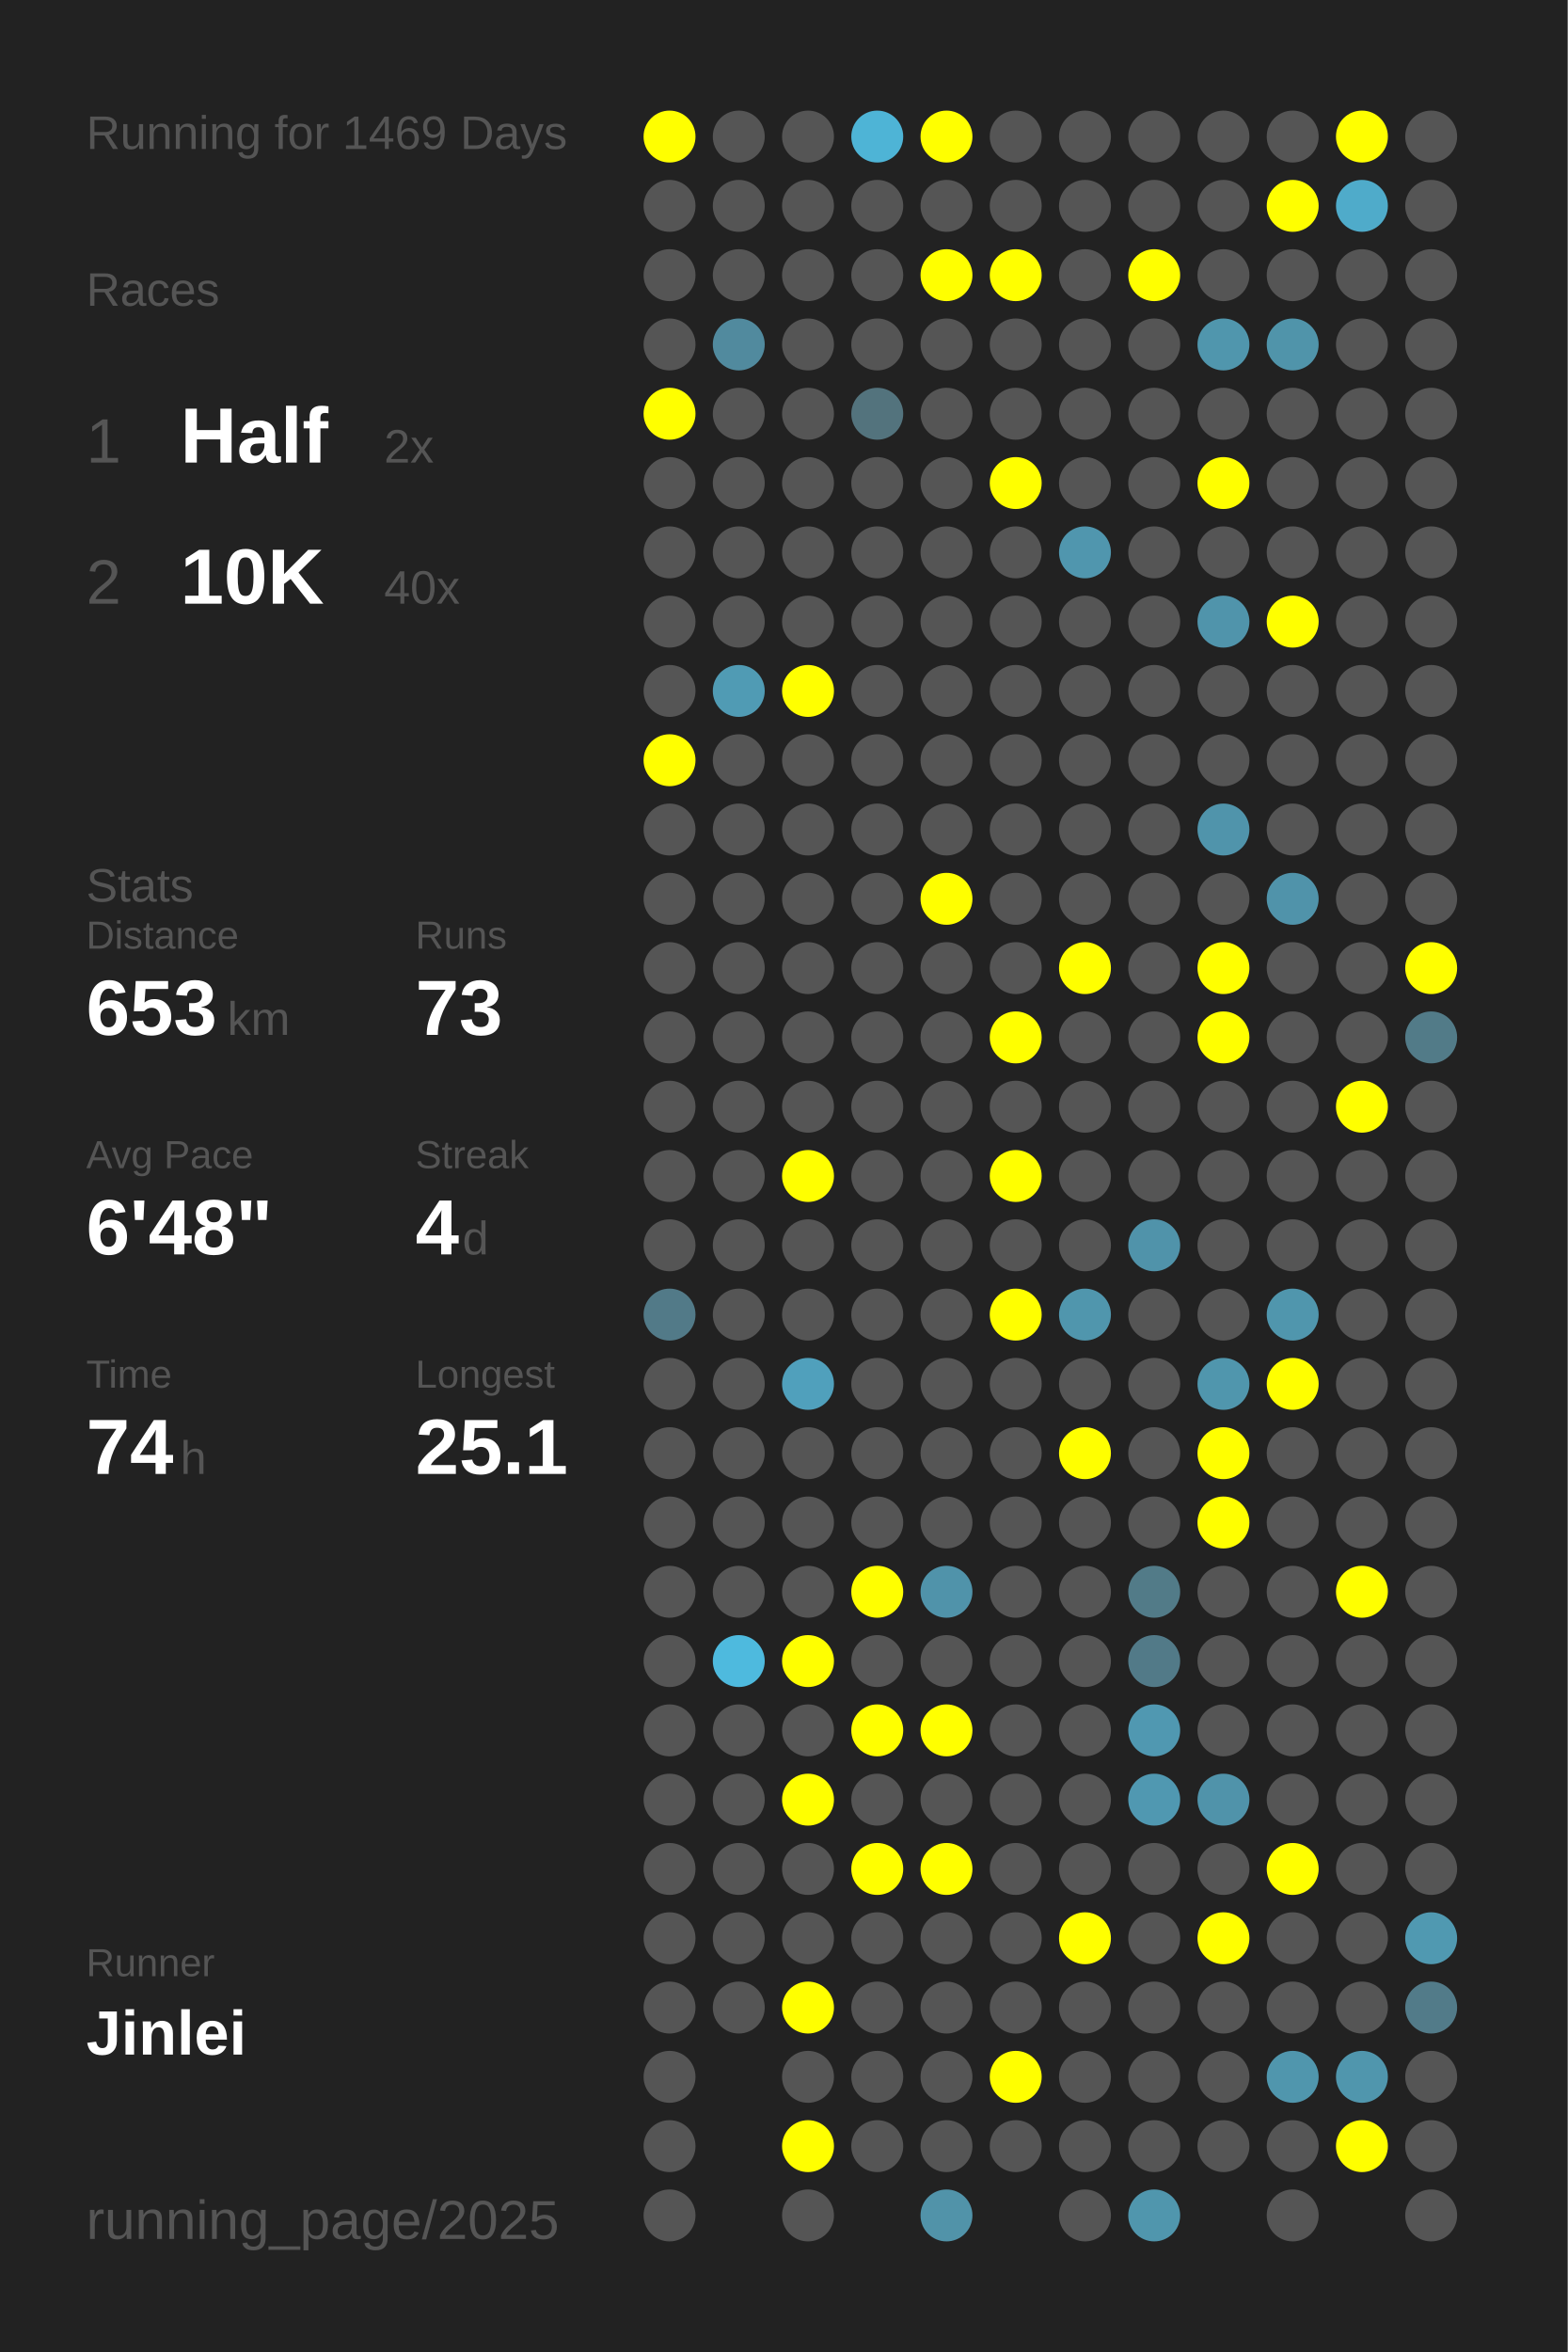
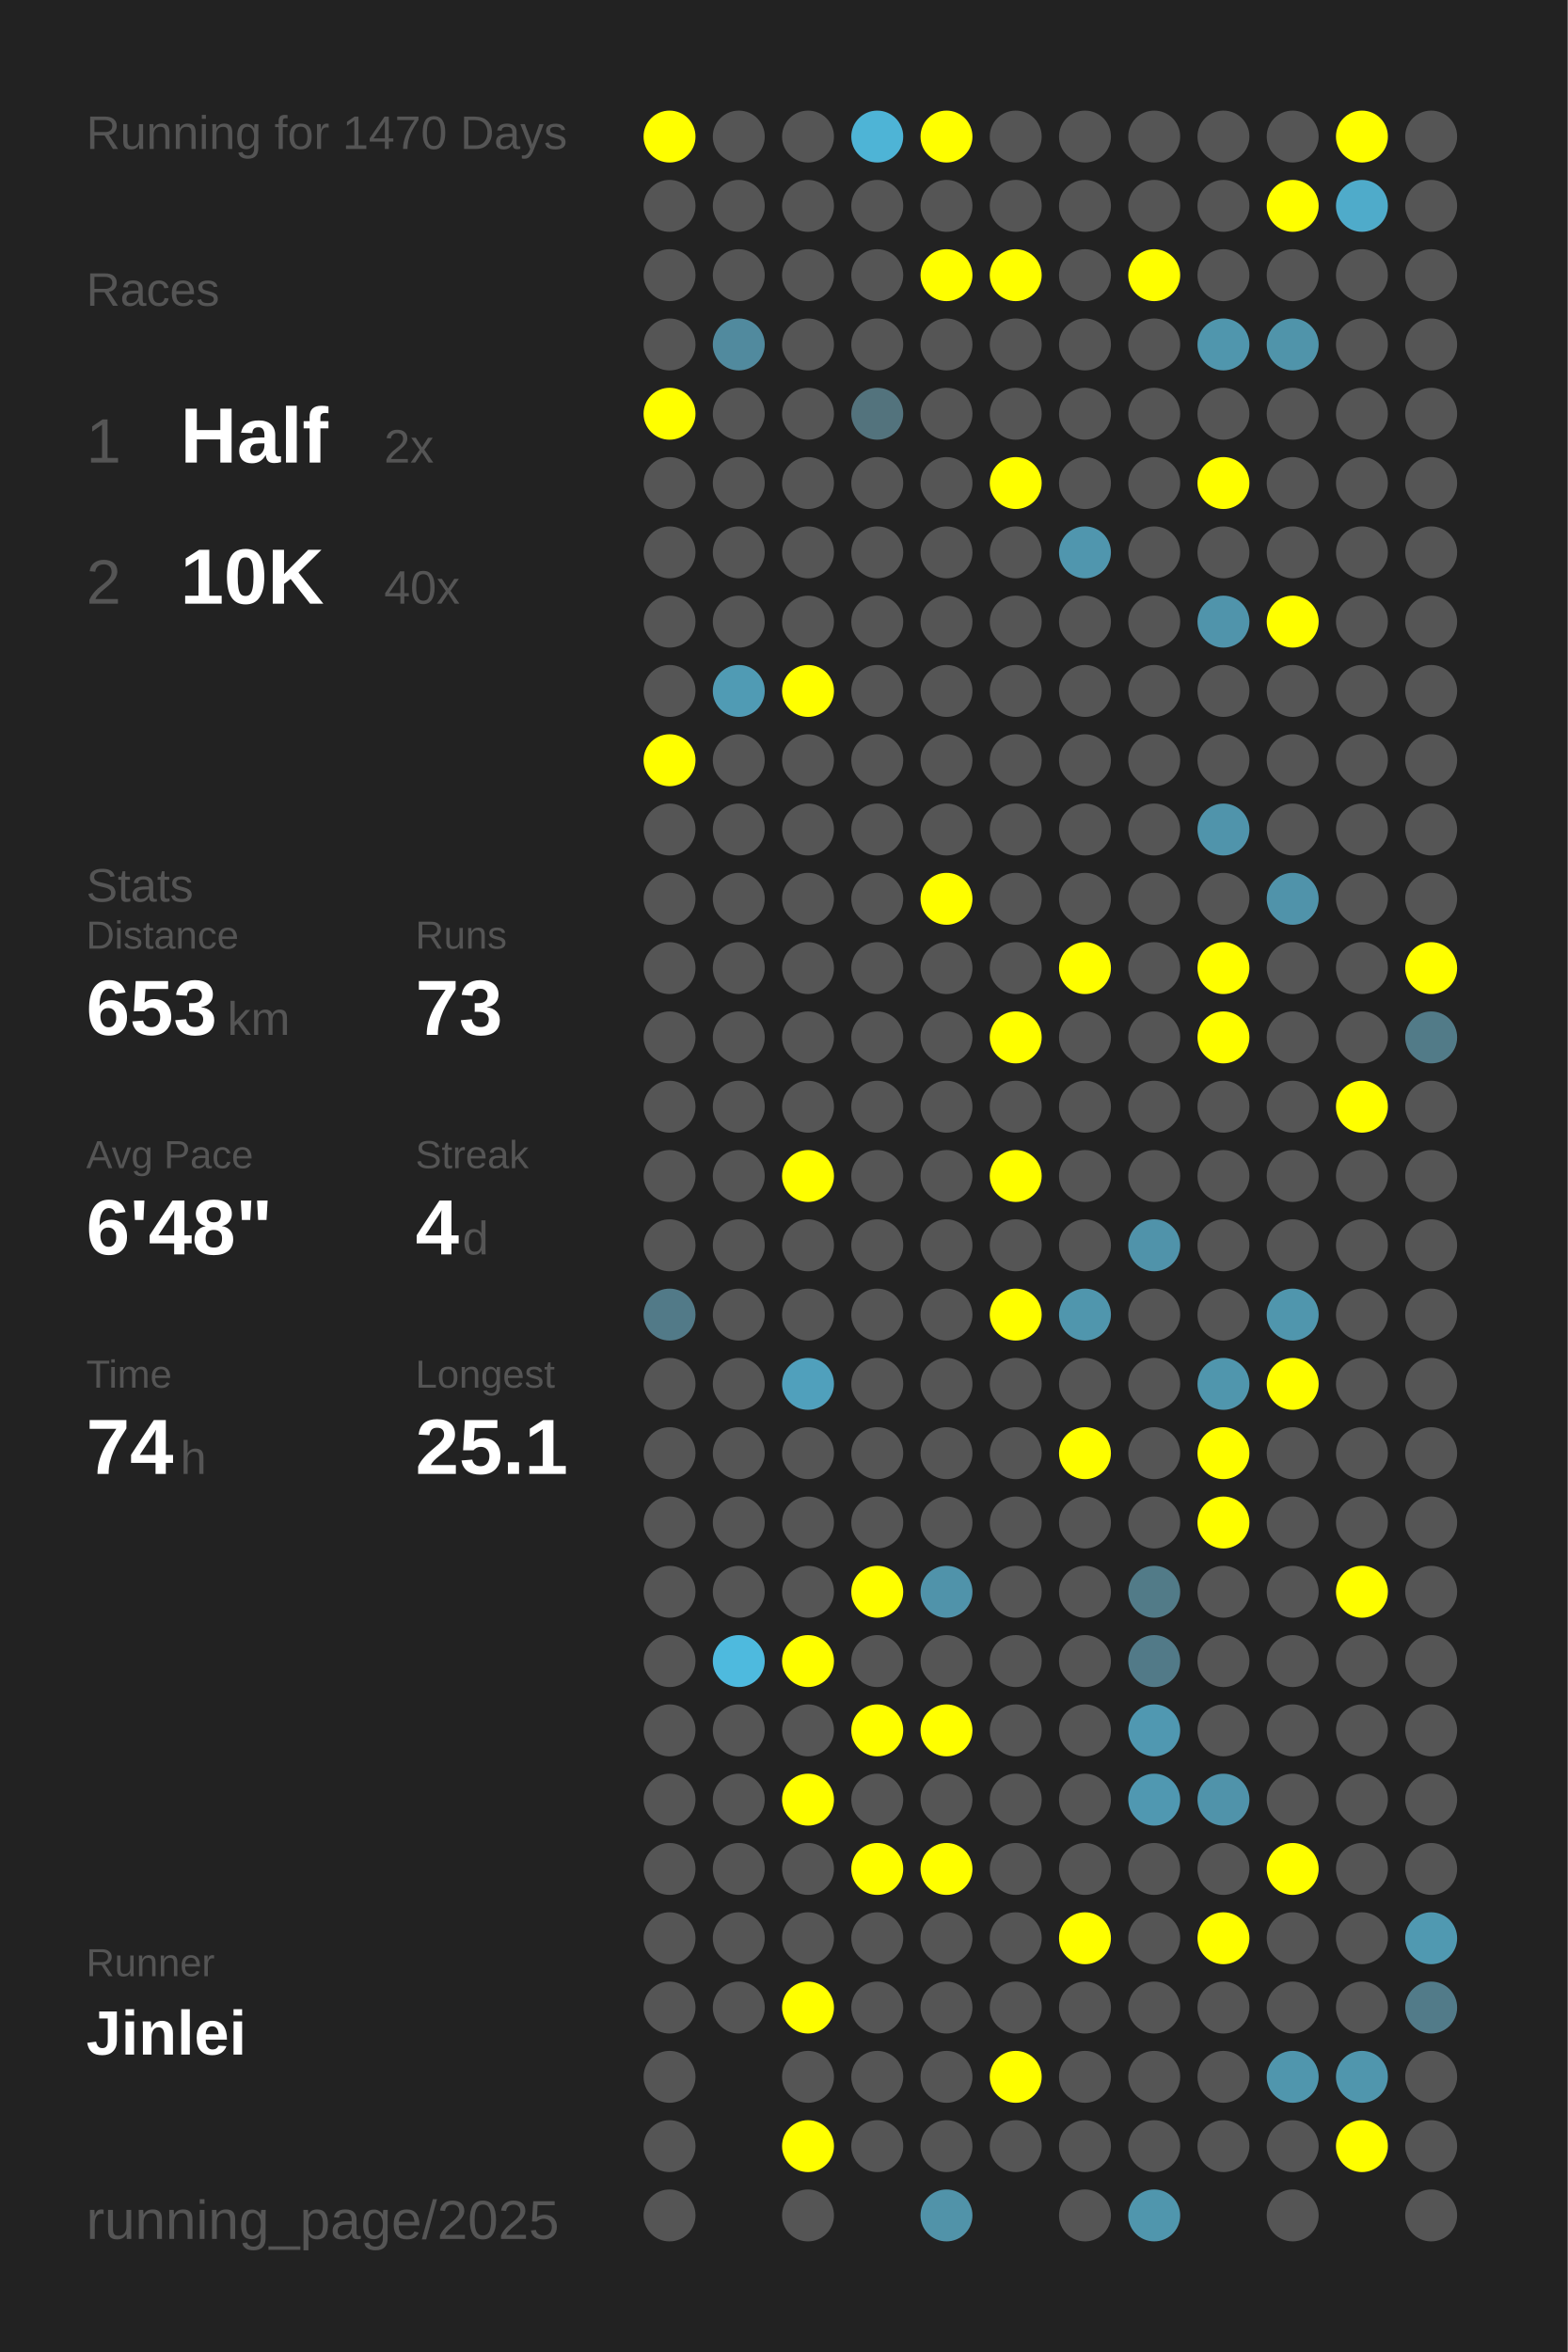
<svg xmlns="http://www.w3.org/2000/svg" baseProfile="full" height="300mm" version="1.1" viewBox="0,0,200,300" width="200mm">
  <defs />
  <rect fill="#222222" height="300" width="200" x="0" y="0" />
-   <text fill="#555555" style="font-size:6px; font-family:Arial;" x="11" y="19">Running for 1469 Days</text>
+   <text fill="#555555" style="font-size:6px; font-family:Arial;" x="11" y="19">Running for 1470 Days</text>
  <text fill="#555555" style="font-size:6px; font-family:Arial;" x="11" y="39">Races</text>
  <text fill="#555555" style="font-size:8px; font-family:Arial;" x="11" y="59">1</text>
  <text fill="#FFFFFF" style="font-size:10px; font-family:Arial; font-weight:bold;" x="23" y="59">Half</text>
  <text fill="#555555" style="font-size:6px; font-family:Arial;" x="49" y="59">2x</text>
  <text fill="#555555" style="font-size:8px; font-family:Arial;" x="11" y="77">2</text>
  <text fill="#FFFFFF" style="font-size:10px; font-family:Arial; font-weight:bold;" x="23" y="77">10K</text>
  <text fill="#555555" style="font-size:6px; font-family:Arial;" x="49" y="77">40x</text>
  <text fill="#555555" style="font-size:6px; font-family:Arial;" x="11" y="115">Stats</text>
  <text fill="#555555" style="font-size:5px; font-family:Arial;" x="11" y="121">Distance</text>
  <text fill="#FFFFFF" style="font-size:10px; font-family:Arial; font-weight:bold;" x="11" y="132">653</text>
  <text fill="#555555" style="font-size:6px; font-family:Arial;" x="29" y="132">km</text>
  <text fill="#555555" style="font-size:5px; font-family:Arial;" x="53" y="121">Runs</text>
  <text fill="#FFFFFF" style="font-size:10px; font-family:Arial; font-weight:bold;" x="53" y="132">73</text>
  <text fill="#555555" style="font-size:5px; font-family:Arial;" x="11" y="149">Avg Pace</text>
  <text fill="#FFFFFF" style="font-size:10px; font-family:Arial; font-weight:bold;" x="11" y="160">6'48"</text>
  <text fill="#555555" style="font-size:5px; font-family:Arial;" x="53" y="149">Streak</text>
  <text fill="#FFFFFF" style="font-size:10px; font-family:Arial; font-weight:bold;" x="53" y="160">4</text>
  <text fill="#555555" style="font-size:6px; font-family:Arial;" x="59" y="160">d</text>
  <text fill="#555555" style="font-size:5px; font-family:Arial;" x="11" y="177">Time</text>
  <text fill="#FFFFFF" style="font-size:10px; font-family:Arial; font-weight:bold;" x="11" y="188">74</text>
  <text fill="#555555" style="font-size:6px; font-family:Arial;" x="23" y="188">h</text>
  <text fill="#555555" style="font-size:5px; font-family:Arial;" x="53" y="177">Longest</text>
  <text fill="#FFFFFF" style="font-size:10px; font-family:Arial; font-weight:bold;" x="53" y="188">25.1</text>
  <text fill="#555555" style="font-size:5px; font-family:Arial;" x="11" y="252.065">Runner</text>
  <text fill="#FFFFFF" style="font-size:8px; font-family:Arial; font-weight:bold;" x="11" y="262.065">Jinlei</text>
  <text fill="#555555" style="font-size:7px; font-family:Arial;" x="11" y="285.581">running_page/2025</text>
  <circle cx="85.417" cy="17.419" fill="#FFFF00" r="3.312" />
  <circle cx="85.417" cy="26.258" fill="#555555" r="3.312" />
  <circle cx="85.417" cy="35.097" fill="#555555" r="3.312" />
  <circle cx="85.417" cy="43.935" fill="#555555" r="3.312" />
  <circle cx="85.417" cy="52.774" fill="#FFFF00" r="3.312" />
  <circle cx="85.417" cy="61.613" fill="#555555" r="3.312" />
  <circle cx="85.417" cy="70.452" fill="#555555" r="3.312" />
  <circle cx="85.417" cy="79.29" fill="#555555" r="3.312" />
  <circle cx="85.417" cy="88.129" fill="#555555" r="3.312" />
  <circle cx="85.417" cy="96.968" fill="#FFFF00" r="3.312" />
  <circle cx="85.417" cy="105.806" fill="#555555" r="3.312" />
  <circle cx="85.417" cy="114.645" fill="#555555" r="3.312" />
  <circle cx="85.417" cy="123.484" fill="#555555" r="3.312" />
  <circle cx="85.417" cy="132.323" fill="#555555" r="3.312" />
  <circle cx="85.417" cy="141.161" fill="#555555" r="3.312" />
  <circle cx="85.417" cy="150" fill="#555555" r="3.312" />
  <circle cx="85.417" cy="158.839" fill="#555555" r="3.312" />
  <circle cx="85.417" cy="167.677" fill="#527a88" r="3.312" />
  <circle cx="85.417" cy="176.516" fill="#555555" r="3.312" />
  <circle cx="85.417" cy="185.355" fill="#555555" r="3.312" />
  <circle cx="85.417" cy="194.194" fill="#555555" r="3.312" />
  <circle cx="85.417" cy="203.032" fill="#555555" r="3.312" />
  <circle cx="85.417" cy="211.871" fill="#555555" r="3.312" />
  <circle cx="85.417" cy="220.71" fill="#555555" r="3.312" />
  <circle cx="85.417" cy="229.548" fill="#555555" r="3.312" />
  <circle cx="85.417" cy="238.387" fill="#555555" r="3.312" />
  <circle cx="85.417" cy="247.226" fill="#555555" r="3.312" />
  <circle cx="85.417" cy="256.065" fill="#555555" r="3.312" />
  <circle cx="85.417" cy="264.903" fill="#555555" r="3.312" />
  <circle cx="85.417" cy="273.742" fill="#555555" r="3.312" />
  <circle cx="85.417" cy="282.581" fill="#555555" r="3.312" />
  <circle cx="94.25" cy="17.419" fill="#555555" r="3.312" />
  <circle cx="94.25" cy="26.258" fill="#555555" r="3.312" />
  <circle cx="94.25" cy="35.097" fill="#555555" r="3.312" />
  <circle cx="94.25" cy="43.935" fill="#518a9e" r="3.312" />
  <circle cx="94.25" cy="52.774" fill="#555555" r="3.312" />
  <circle cx="94.25" cy="61.613" fill="#555555" r="3.312" />
  <circle cx="94.25" cy="70.452" fill="#555555" r="3.312" />
  <circle cx="94.25" cy="79.29" fill="#555555" r="3.312" />
  <circle cx="94.25" cy="88.129" fill="#509bb4" r="3.312" />
  <circle cx="94.25" cy="96.968" fill="#555555" r="3.312" />
  <circle cx="94.25" cy="105.806" fill="#555555" r="3.312" />
  <circle cx="94.25" cy="114.645" fill="#555555" r="3.312" />
  <circle cx="94.25" cy="123.484" fill="#555555" r="3.312" />
  <circle cx="94.25" cy="132.323" fill="#555555" r="3.312" />
  <circle cx="94.25" cy="141.161" fill="#555555" r="3.312" />
  <circle cx="94.25" cy="150" fill="#555555" r="3.312" />
  <circle cx="94.25" cy="158.839" fill="#555555" r="3.312" />
  <circle cx="94.25" cy="167.677" fill="#555555" r="3.312" />
  <circle cx="94.25" cy="176.516" fill="#555555" r="3.312" />
  <circle cx="94.25" cy="185.355" fill="#555555" r="3.312" />
  <circle cx="94.25" cy="194.194" fill="#555555" r="3.312" />
  <circle cx="94.25" cy="203.032" fill="#555555" r="3.312" />
  <circle cx="94.25" cy="211.871" fill="#4ebade" r="3.312" />
  <circle cx="94.25" cy="220.71" fill="#555555" r="3.312" />
  <circle cx="94.25" cy="229.548" fill="#555555" r="3.312" />
  <circle cx="94.25" cy="238.387" fill="#555555" r="3.312" />
  <circle cx="94.25" cy="247.226" fill="#555555" r="3.312" />
  <circle cx="94.25" cy="256.065" fill="#555555" r="3.312" />
  <circle cx="103.083" cy="17.419" fill="#555555" r="3.312" />
  <circle cx="103.083" cy="26.258" fill="#555555" r="3.312" />
  <circle cx="103.083" cy="35.097" fill="#555555" r="3.312" />
  <circle cx="103.083" cy="43.935" fill="#555555" r="3.312" />
  <circle cx="103.083" cy="52.774" fill="#555555" r="3.312" />
  <circle cx="103.083" cy="61.613" fill="#555555" r="3.312" />
  <circle cx="103.083" cy="70.452" fill="#555555" r="3.312" />
  <circle cx="103.083" cy="79.29" fill="#555555" r="3.312" />
  <circle cx="103.083" cy="88.129" fill="#FFFF00" r="3.312" />
  <circle cx="103.083" cy="96.968" fill="#555555" r="3.312" />
  <circle cx="103.083" cy="105.806" fill="#555555" r="3.312" />
  <circle cx="103.083" cy="114.645" fill="#555555" r="3.312" />
  <circle cx="103.083" cy="123.484" fill="#555555" r="3.312" />
  <circle cx="103.083" cy="132.323" fill="#555555" r="3.312" />
  <circle cx="103.083" cy="141.161" fill="#555555" r="3.312" />
  <circle cx="103.083" cy="150" fill="#FFFF00" r="3.312" />
  <circle cx="103.083" cy="158.839" fill="#555555" r="3.312" />
  <circle cx="103.083" cy="167.677" fill="#555555" r="3.312" />
  <circle cx="103.083" cy="176.516" fill="#50a0bc" r="3.312" />
  <circle cx="103.083" cy="185.355" fill="#555555" r="3.312" />
  <circle cx="103.083" cy="194.194" fill="#555555" r="3.312" />
  <circle cx="103.083" cy="203.032" fill="#555555" r="3.312" />
  <circle cx="103.083" cy="211.871" fill="#FFFF00" r="3.312" />
  <circle cx="103.083" cy="220.71" fill="#555555" r="3.312" />
  <circle cx="103.083" cy="229.548" fill="#FFFF00" r="3.312" />
  <circle cx="103.083" cy="238.387" fill="#555555" r="3.312" />
  <circle cx="103.083" cy="247.226" fill="#555555" r="3.312" />
  <circle cx="103.083" cy="256.065" fill="#FFFF00" r="3.312" />
  <circle cx="103.083" cy="264.903" fill="#555555" r="3.312" />
  <circle cx="103.083" cy="273.742" fill="#FFFF00" r="3.312" />
  <circle cx="103.083" cy="282.581" fill="#555555" r="3.312" />
  <circle cx="111.917" cy="17.419" fill="#4eb4d6" r="3.312" />
  <circle cx="111.917" cy="26.258" fill="#555555" r="3.312" />
  <circle cx="111.917" cy="35.097" fill="#555555" r="3.312" />
  <circle cx="111.917" cy="43.935" fill="#555555" r="3.312" />
  <circle cx="111.917" cy="52.774" fill="#53737d" r="3.312" />
  <circle cx="111.917" cy="61.613" fill="#555555" r="3.312" />
  <circle cx="111.917" cy="70.452" fill="#555555" r="3.312" />
  <circle cx="111.917" cy="79.29" fill="#555555" r="3.312" />
  <circle cx="111.917" cy="88.129" fill="#555555" r="3.312" />
  <circle cx="111.917" cy="96.968" fill="#555555" r="3.312" />
  <circle cx="111.917" cy="105.806" fill="#555555" r="3.312" />
  <circle cx="111.917" cy="114.645" fill="#555555" r="3.312" />
  <circle cx="111.917" cy="123.484" fill="#555555" r="3.312" />
  <circle cx="111.917" cy="132.323" fill="#555555" r="3.312" />
  <circle cx="111.917" cy="141.161" fill="#555555" r="3.312" />
  <circle cx="111.917" cy="150" fill="#555555" r="3.312" />
  <circle cx="111.917" cy="158.839" fill="#555555" r="3.312" />
  <circle cx="111.917" cy="167.677" fill="#555555" r="3.312" />
  <circle cx="111.917" cy="176.516" fill="#555555" r="3.312" />
  <circle cx="111.917" cy="185.355" fill="#555555" r="3.312" />
  <circle cx="111.917" cy="194.194" fill="#555555" r="3.312" />
  <circle cx="111.917" cy="203.032" fill="#FFFF00" r="3.312" />
  <circle cx="111.917" cy="211.871" fill="#555555" r="3.312" />
  <circle cx="111.917" cy="220.71" fill="#FFFF00" r="3.312" />
  <circle cx="111.917" cy="229.548" fill="#555555" r="3.312" />
  <circle cx="111.917" cy="238.387" fill="#FFFF00" r="3.312" />
  <circle cx="111.917" cy="247.226" fill="#555555" r="3.312" />
  <circle cx="111.917" cy="256.065" fill="#555555" r="3.312" />
  <circle cx="111.917" cy="264.903" fill="#555555" r="3.312" />
  <circle cx="111.917" cy="273.742" fill="#555555" r="3.312" />
  <circle cx="120.75" cy="17.419" fill="#FFFF00" r="3.312" />
  <circle cx="120.75" cy="26.258" fill="#555555" r="3.312" />
  <circle cx="120.75" cy="35.097" fill="#FFFF00" r="3.312" />
  <circle cx="120.75" cy="43.935" fill="#555555" r="3.312" />
  <circle cx="120.75" cy="52.774" fill="#555555" r="3.312" />
  <circle cx="120.75" cy="61.613" fill="#555555" r="3.312" />
  <circle cx="120.75" cy="70.452" fill="#555555" r="3.312" />
  <circle cx="120.75" cy="79.29" fill="#555555" r="3.312" />
  <circle cx="120.75" cy="88.129" fill="#555555" r="3.312" />
  <circle cx="120.75" cy="96.968" fill="#555555" r="3.312" />
  <circle cx="120.75" cy="105.806" fill="#555555" r="3.312" />
  <circle cx="120.75" cy="114.645" fill="#FFFF00" r="3.312" />
  <circle cx="120.75" cy="123.484" fill="#555555" r="3.312" />
  <circle cx="120.75" cy="132.323" fill="#555555" r="3.312" />
  <circle cx="120.75" cy="141.161" fill="#555555" r="3.312" />
  <circle cx="120.75" cy="150" fill="#555555" r="3.312" />
  <circle cx="120.75" cy="158.839" fill="#555555" r="3.312" />
  <circle cx="120.75" cy="167.677" fill="#555555" r="3.312" />
  <circle cx="120.75" cy="176.516" fill="#555555" r="3.312" />
  <circle cx="120.75" cy="185.355" fill="#555555" r="3.312" />
  <circle cx="120.75" cy="194.194" fill="#555555" r="3.312" />
  <circle cx="120.75" cy="203.032" fill="#5093aa" r="3.312" />
  <circle cx="120.75" cy="211.871" fill="#555555" r="3.312" />
  <circle cx="120.75" cy="220.71" fill="#FFFF00" r="3.312" />
  <circle cx="120.75" cy="229.548" fill="#555555" r="3.312" />
  <circle cx="120.75" cy="238.387" fill="#FFFF00" r="3.312" />
  <circle cx="120.75" cy="247.226" fill="#555555" r="3.312" />
  <circle cx="120.75" cy="256.065" fill="#555555" r="3.312" />
  <circle cx="120.75" cy="264.903" fill="#555555" r="3.312" />
  <circle cx="120.75" cy="273.742" fill="#555555" r="3.312" />
  <circle cx="120.75" cy="282.581" fill="#5193a9" r="3.312" />
  <circle cx="129.583" cy="17.419" fill="#555555" r="3.312" />
  <circle cx="129.583" cy="26.258" fill="#555555" r="3.312" />
  <circle cx="129.583" cy="35.097" fill="#FFFF00" r="3.312" />
  <circle cx="129.583" cy="43.935" fill="#555555" r="3.312" />
  <circle cx="129.583" cy="52.774" fill="#555555" r="3.312" />
  <circle cx="129.583" cy="61.613" fill="#FFFF00" r="3.312" />
  <circle cx="129.583" cy="70.452" fill="#555555" r="3.312" />
  <circle cx="129.583" cy="79.29" fill="#555555" r="3.312" />
  <circle cx="129.583" cy="88.129" fill="#555555" r="3.312" />
  <circle cx="129.583" cy="96.968" fill="#555555" r="3.312" />
  <circle cx="129.583" cy="105.806" fill="#555555" r="3.312" />
  <circle cx="129.583" cy="114.645" fill="#555555" r="3.312" />
  <circle cx="129.583" cy="123.484" fill="#555555" r="3.312" />
  <circle cx="129.583" cy="132.323" fill="#FFFF00" r="3.312" />
  <circle cx="129.583" cy="141.161" fill="#555555" r="3.312" />
  <circle cx="129.583" cy="150" fill="#FFFF00" r="3.312" />
  <circle cx="129.583" cy="158.839" fill="#555555" r="3.312" />
  <circle cx="129.583" cy="167.677" fill="#FFFF00" r="3.312" />
  <circle cx="129.583" cy="176.516" fill="#555555" r="3.312" />
  <circle cx="129.583" cy="185.355" fill="#555555" r="3.312" />
  <circle cx="129.583" cy="194.194" fill="#555555" r="3.312" />
  <circle cx="129.583" cy="203.032" fill="#555555" r="3.312" />
  <circle cx="129.583" cy="211.871" fill="#555555" r="3.312" />
  <circle cx="129.583" cy="220.71" fill="#555555" r="3.312" />
  <circle cx="129.583" cy="229.548" fill="#555555" r="3.312" />
  <circle cx="129.583" cy="238.387" fill="#555555" r="3.312" />
  <circle cx="129.583" cy="247.226" fill="#555555" r="3.312" />
  <circle cx="129.583" cy="256.065" fill="#555555" r="3.312" />
  <circle cx="129.583" cy="264.903" fill="#FFFF00" r="3.312" />
  <circle cx="129.583" cy="273.742" fill="#555555" r="3.312" />
  <circle cx="138.417" cy="17.419" fill="#555555" r="3.312" />
  <circle cx="138.417" cy="26.258" fill="#555555" r="3.312" />
  <circle cx="138.417" cy="35.097" fill="#555555" r="3.312" />
  <circle cx="138.417" cy="43.935" fill="#555555" r="3.312" />
  <circle cx="138.417" cy="52.774" fill="#555555" r="3.312" />
  <circle cx="138.417" cy="61.613" fill="#555555" r="3.312" />
  <circle cx="138.417" cy="70.452" fill="#5096ae" r="3.312" />
  <circle cx="138.417" cy="79.29" fill="#555555" r="3.312" />
  <circle cx="138.417" cy="88.129" fill="#555555" r="3.312" />
  <circle cx="138.417" cy="96.968" fill="#555555" r="3.312" />
  <circle cx="138.417" cy="105.806" fill="#555555" r="3.312" />
  <circle cx="138.417" cy="114.645" fill="#555555" r="3.312" />
  <circle cx="138.417" cy="123.484" fill="#FFFF00" r="3.312" />
  <circle cx="138.417" cy="132.323" fill="#555555" r="3.312" />
  <circle cx="138.417" cy="141.161" fill="#555555" r="3.312" />
  <circle cx="138.417" cy="150" fill="#555555" r="3.312" />
  <circle cx="138.417" cy="158.839" fill="#555555" r="3.312" />
  <circle cx="138.417" cy="167.677" fill="#5096ad" r="3.312" />
  <circle cx="138.417" cy="176.516" fill="#555555" r="3.312" />
  <circle cx="138.417" cy="185.355" fill="#FFFF00" r="3.312" />
  <circle cx="138.417" cy="194.194" fill="#555555" r="3.312" />
  <circle cx="138.417" cy="203.032" fill="#555555" r="3.312" />
  <circle cx="138.417" cy="211.871" fill="#555555" r="3.312" />
  <circle cx="138.417" cy="220.71" fill="#555555" r="3.312" />
  <circle cx="138.417" cy="229.548" fill="#555555" r="3.312" />
  <circle cx="138.417" cy="238.387" fill="#555555" r="3.312" />
  <circle cx="138.417" cy="247.226" fill="#FFFF00" r="3.312" />
  <circle cx="138.417" cy="256.065" fill="#555555" r="3.312" />
  <circle cx="138.417" cy="264.903" fill="#555555" r="3.312" />
  <circle cx="138.417" cy="273.742" fill="#555555" r="3.312" />
  <circle cx="138.417" cy="282.581" fill="#555555" r="3.312" />
  <circle cx="147.25" cy="17.419" fill="#555555" r="3.312" />
  <circle cx="147.25" cy="26.258" fill="#555555" r="3.312" />
  <circle cx="147.25" cy="35.097" fill="#FFFF00" r="3.312" />
  <circle cx="147.25" cy="43.935" fill="#555555" r="3.312" />
  <circle cx="147.25" cy="52.774" fill="#555555" r="3.312" />
  <circle cx="147.25" cy="61.613" fill="#555555" r="3.312" />
  <circle cx="147.25" cy="70.452" fill="#555555" r="3.312" />
  <circle cx="147.25" cy="79.29" fill="#555555" r="3.312" />
  <circle cx="147.25" cy="88.129" fill="#555555" r="3.312" />
  <circle cx="147.25" cy="96.968" fill="#555555" r="3.312" />
  <circle cx="147.25" cy="105.806" fill="#555555" r="3.312" />
  <circle cx="147.25" cy="114.645" fill="#555555" r="3.312" />
  <circle cx="147.25" cy="123.484" fill="#555555" r="3.312" />
  <circle cx="147.25" cy="132.323" fill="#555555" r="3.312" />
  <circle cx="147.25" cy="141.161" fill="#555555" r="3.312" />
  <circle cx="147.25" cy="150" fill="#555555" r="3.312" />
  <circle cx="147.25" cy="158.839" fill="#5093aa" r="3.312" />
  <circle cx="147.25" cy="167.677" fill="#555555" r="3.312" />
  <circle cx="147.25" cy="176.516" fill="#555555" r="3.312" />
  <circle cx="147.25" cy="185.355" fill="#555555" r="3.312" />
  <circle cx="147.25" cy="194.194" fill="#555555" r="3.312" />
  <circle cx="147.25" cy="203.032" fill="#527b88" r="3.312" />
  <circle cx="147.25" cy="211.871" fill="#527a88" r="3.312" />
  <circle cx="147.25" cy="220.71" fill="#5098b1" r="3.312" />
  <circle cx="147.25" cy="229.548" fill="#5098b1" r="3.312" />
  <circle cx="147.25" cy="238.387" fill="#555555" r="3.312" />
  <circle cx="147.25" cy="247.226" fill="#555555" r="3.312" />
  <circle cx="147.25" cy="256.065" fill="#555555" r="3.312" />
  <circle cx="147.25" cy="264.903" fill="#555555" r="3.312" />
  <circle cx="147.25" cy="273.742" fill="#555555" r="3.312" />
  <circle cx="147.25" cy="282.581" fill="#5096ad" r="3.312" />
  <circle cx="156.083" cy="17.419" fill="#555555" r="3.312" />
  <circle cx="156.083" cy="26.258" fill="#555555" r="3.312" />
  <circle cx="156.083" cy="35.097" fill="#555555" r="3.312" />
  <circle cx="156.083" cy="43.935" fill="#5096ad" r="3.312" />
  <circle cx="156.083" cy="52.774" fill="#555555" r="3.312" />
  <circle cx="156.083" cy="61.613" fill="#FFFF00" r="3.312" />
  <circle cx="156.083" cy="70.452" fill="#555555" r="3.312" />
  <circle cx="156.083" cy="79.29" fill="#5094ab" r="3.312" />
  <circle cx="156.083" cy="88.129" fill="#555555" r="3.312" />
  <circle cx="156.083" cy="96.968" fill="#555555" r="3.312" />
  <circle cx="156.083" cy="105.806" fill="#5094ab" r="3.312" />
  <circle cx="156.083" cy="114.645" fill="#555555" r="3.312" />
  <circle cx="156.083" cy="123.484" fill="#FFFF00" r="3.312" />
  <circle cx="156.083" cy="132.323" fill="#FFFF00" r="3.312" />
  <circle cx="156.083" cy="141.161" fill="#555555" r="3.312" />
  <circle cx="156.083" cy="150" fill="#555555" r="3.312" />
  <circle cx="156.083" cy="158.839" fill="#555555" r="3.312" />
  <circle cx="156.083" cy="167.677" fill="#555555" r="3.312" />
  <circle cx="156.083" cy="176.516" fill="#5096ad" r="3.312" />
  <circle cx="156.083" cy="185.355" fill="#FFFF00" r="3.312" />
  <circle cx="156.083" cy="194.194" fill="#FFFF00" r="3.312" />
  <circle cx="156.083" cy="203.032" fill="#555555" r="3.312" />
  <circle cx="156.083" cy="211.871" fill="#555555" r="3.312" />
  <circle cx="156.083" cy="220.71" fill="#555555" r="3.312" />
  <circle cx="156.083" cy="229.548" fill="#5093aa" r="3.312" />
  <circle cx="156.083" cy="238.387" fill="#555555" r="3.312" />
  <circle cx="156.083" cy="247.226" fill="#FFFF00" r="3.312" />
  <circle cx="156.083" cy="256.065" fill="#555555" r="3.312" />
  <circle cx="156.083" cy="264.903" fill="#555555" r="3.312" />
  <circle cx="156.083" cy="273.742" fill="#555555" r="3.312" />
  <circle cx="164.917" cy="17.419" fill="#555555" r="3.312" />
  <circle cx="164.917" cy="26.258" fill="#FFFF00" r="3.312" />
  <circle cx="164.917" cy="35.097" fill="#555555" r="3.312" />
  <circle cx="164.917" cy="43.935" fill="#5094aa" r="3.312" />
  <circle cx="164.917" cy="52.774" fill="#555555" r="3.312" />
  <circle cx="164.917" cy="61.613" fill="#555555" r="3.312" />
  <circle cx="164.917" cy="70.452" fill="#555555" r="3.312" />
  <circle cx="164.917" cy="79.29" fill="#FFFF00" r="3.312" />
  <circle cx="164.917" cy="88.129" fill="#555555" r="3.312" />
  <circle cx="164.917" cy="96.968" fill="#555555" r="3.312" />
  <circle cx="164.917" cy="105.806" fill="#555555" r="3.312" />
  <circle cx="164.917" cy="114.645" fill="#5093aa" r="3.312" />
  <circle cx="164.917" cy="123.484" fill="#555555" r="3.312" />
  <circle cx="164.917" cy="132.323" fill="#555555" r="3.312" />
  <circle cx="164.917" cy="141.161" fill="#555555" r="3.312" />
  <circle cx="164.917" cy="150" fill="#555555" r="3.312" />
  <circle cx="164.917" cy="158.839" fill="#555555" r="3.312" />
  <circle cx="164.917" cy="167.677" fill="#5096ad" r="3.312" />
  <circle cx="164.917" cy="176.516" fill="#FFFF00" r="3.312" />
  <circle cx="164.917" cy="185.355" fill="#555555" r="3.312" />
  <circle cx="164.917" cy="194.194" fill="#555555" r="3.312" />
  <circle cx="164.917" cy="203.032" fill="#555555" r="3.312" />
  <circle cx="164.917" cy="211.871" fill="#555555" r="3.312" />
  <circle cx="164.917" cy="220.71" fill="#555555" r="3.312" />
  <circle cx="164.917" cy="229.548" fill="#555555" r="3.312" />
  <circle cx="164.917" cy="238.387" fill="#FFFF00" r="3.312" />
  <circle cx="164.917" cy="247.226" fill="#555555" r="3.312" />
  <circle cx="164.917" cy="256.065" fill="#555555" r="3.312" />
  <circle cx="164.917" cy="264.903" fill="#5096ad" r="3.312" />
  <circle cx="164.917" cy="273.742" fill="#555555" r="3.312" />
  <circle cx="164.917" cy="282.581" fill="#555555" r="3.312" />
  <circle cx="173.75" cy="17.419" fill="#FFFF00" r="3.312" />
  <circle cx="173.75" cy="26.258" fill="#4fabca" r="3.312" />
  <circle cx="173.75" cy="35.097" fill="#555555" r="3.312" />
  <circle cx="173.75" cy="43.935" fill="#555555" r="3.312" />
  <circle cx="173.75" cy="52.774" fill="#555555" r="3.312" />
  <circle cx="173.75" cy="61.613" fill="#555555" r="3.312" />
  <circle cx="173.75" cy="70.452" fill="#555555" r="3.312" />
  <circle cx="173.75" cy="79.29" fill="#555555" r="3.312" />
  <circle cx="173.75" cy="88.129" fill="#555555" r="3.312" />
  <circle cx="173.75" cy="96.968" fill="#555555" r="3.312" />
  <circle cx="173.75" cy="105.806" fill="#555555" r="3.312" />
  <circle cx="173.75" cy="114.645" fill="#555555" r="3.312" />
  <circle cx="173.75" cy="123.484" fill="#555555" r="3.312" />
  <circle cx="173.75" cy="132.323" fill="#555555" r="3.312" />
  <circle cx="173.75" cy="141.161" fill="#FFFF00" r="3.312" />
  <circle cx="173.75" cy="150" fill="#555555" r="3.312" />
  <circle cx="173.75" cy="158.839" fill="#555555" r="3.312" />
  <circle cx="173.75" cy="167.677" fill="#555555" r="3.312" />
  <circle cx="173.75" cy="176.516" fill="#555555" r="3.312" />
  <circle cx="173.75" cy="185.355" fill="#555555" r="3.312" />
  <circle cx="173.75" cy="194.194" fill="#555555" r="3.312" />
  <circle cx="173.75" cy="203.032" fill="#FFFF00" r="3.312" />
  <circle cx="173.75" cy="211.871" fill="#555555" r="3.312" />
  <circle cx="173.75" cy="220.71" fill="#555555" r="3.312" />
  <circle cx="173.75" cy="229.548" fill="#555555" r="3.312" />
  <circle cx="173.75" cy="238.387" fill="#555555" r="3.312" />
  <circle cx="173.75" cy="247.226" fill="#555555" r="3.312" />
  <circle cx="173.75" cy="256.065" fill="#555555" r="3.312" />
  <circle cx="173.75" cy="264.903" fill="#5096ad" r="3.312" />
  <circle cx="173.75" cy="273.742" fill="#FFFF00" r="3.312" />
  <circle cx="182.583" cy="17.419" fill="#555555" r="3.312" />
  <circle cx="182.583" cy="26.258" fill="#555555" r="3.312" />
  <circle cx="182.583" cy="35.097" fill="#555555" r="3.312" />
  <circle cx="182.583" cy="43.935" fill="#555555" r="3.312" />
  <circle cx="182.583" cy="52.774" fill="#555555" r="3.312" />
  <circle cx="182.583" cy="61.613" fill="#555555" r="3.312" />
  <circle cx="182.583" cy="70.452" fill="#555555" r="3.312" />
  <circle cx="182.583" cy="79.29" fill="#555555" r="3.312" />
  <circle cx="182.583" cy="88.129" fill="#555555" r="3.312" />
  <circle cx="182.583" cy="96.968" fill="#555555" r="3.312" />
  <circle cx="182.583" cy="105.806" fill="#555555" r="3.312" />
  <circle cx="182.583" cy="114.645" fill="#555555" r="3.312" />
  <circle cx="182.583" cy="123.484" fill="#FFFF00" r="3.312" />
  <circle cx="182.583" cy="132.323" fill="#527b88" r="3.312" />
  <circle cx="182.583" cy="141.161" fill="#555555" r="3.312" />
  <circle cx="182.583" cy="150" fill="#555555" r="3.312" />
  <circle cx="182.583" cy="158.839" fill="#555555" r="3.312" />
  <circle cx="182.583" cy="167.677" fill="#555555" r="3.312" />
  <circle cx="182.583" cy="176.516" fill="#555555" r="3.312" />
  <circle cx="182.583" cy="185.355" fill="#555555" r="3.312" />
  <circle cx="182.583" cy="194.194" fill="#555555" r="3.312" />
  <circle cx="182.583" cy="203.032" fill="#555555" r="3.312" />
  <circle cx="182.583" cy="211.871" fill="#555555" r="3.312" />
  <circle cx="182.583" cy="220.71" fill="#555555" r="3.312" />
  <circle cx="182.583" cy="229.548" fill="#555555" r="3.312" />
  <circle cx="182.583" cy="238.387" fill="#555555" r="3.312" />
  <circle cx="182.583" cy="247.226" fill="#5099b1" r="3.312" />
  <circle cx="182.583" cy="256.065" fill="#527b89" r="3.312" />
  <circle cx="182.583" cy="264.903" fill="#555555" r="3.312" />
  <circle cx="182.583" cy="273.742" fill="#555555" r="3.312" />
  <circle cx="182.583" cy="282.581" fill="#555555" r="3.312" />
</svg>
